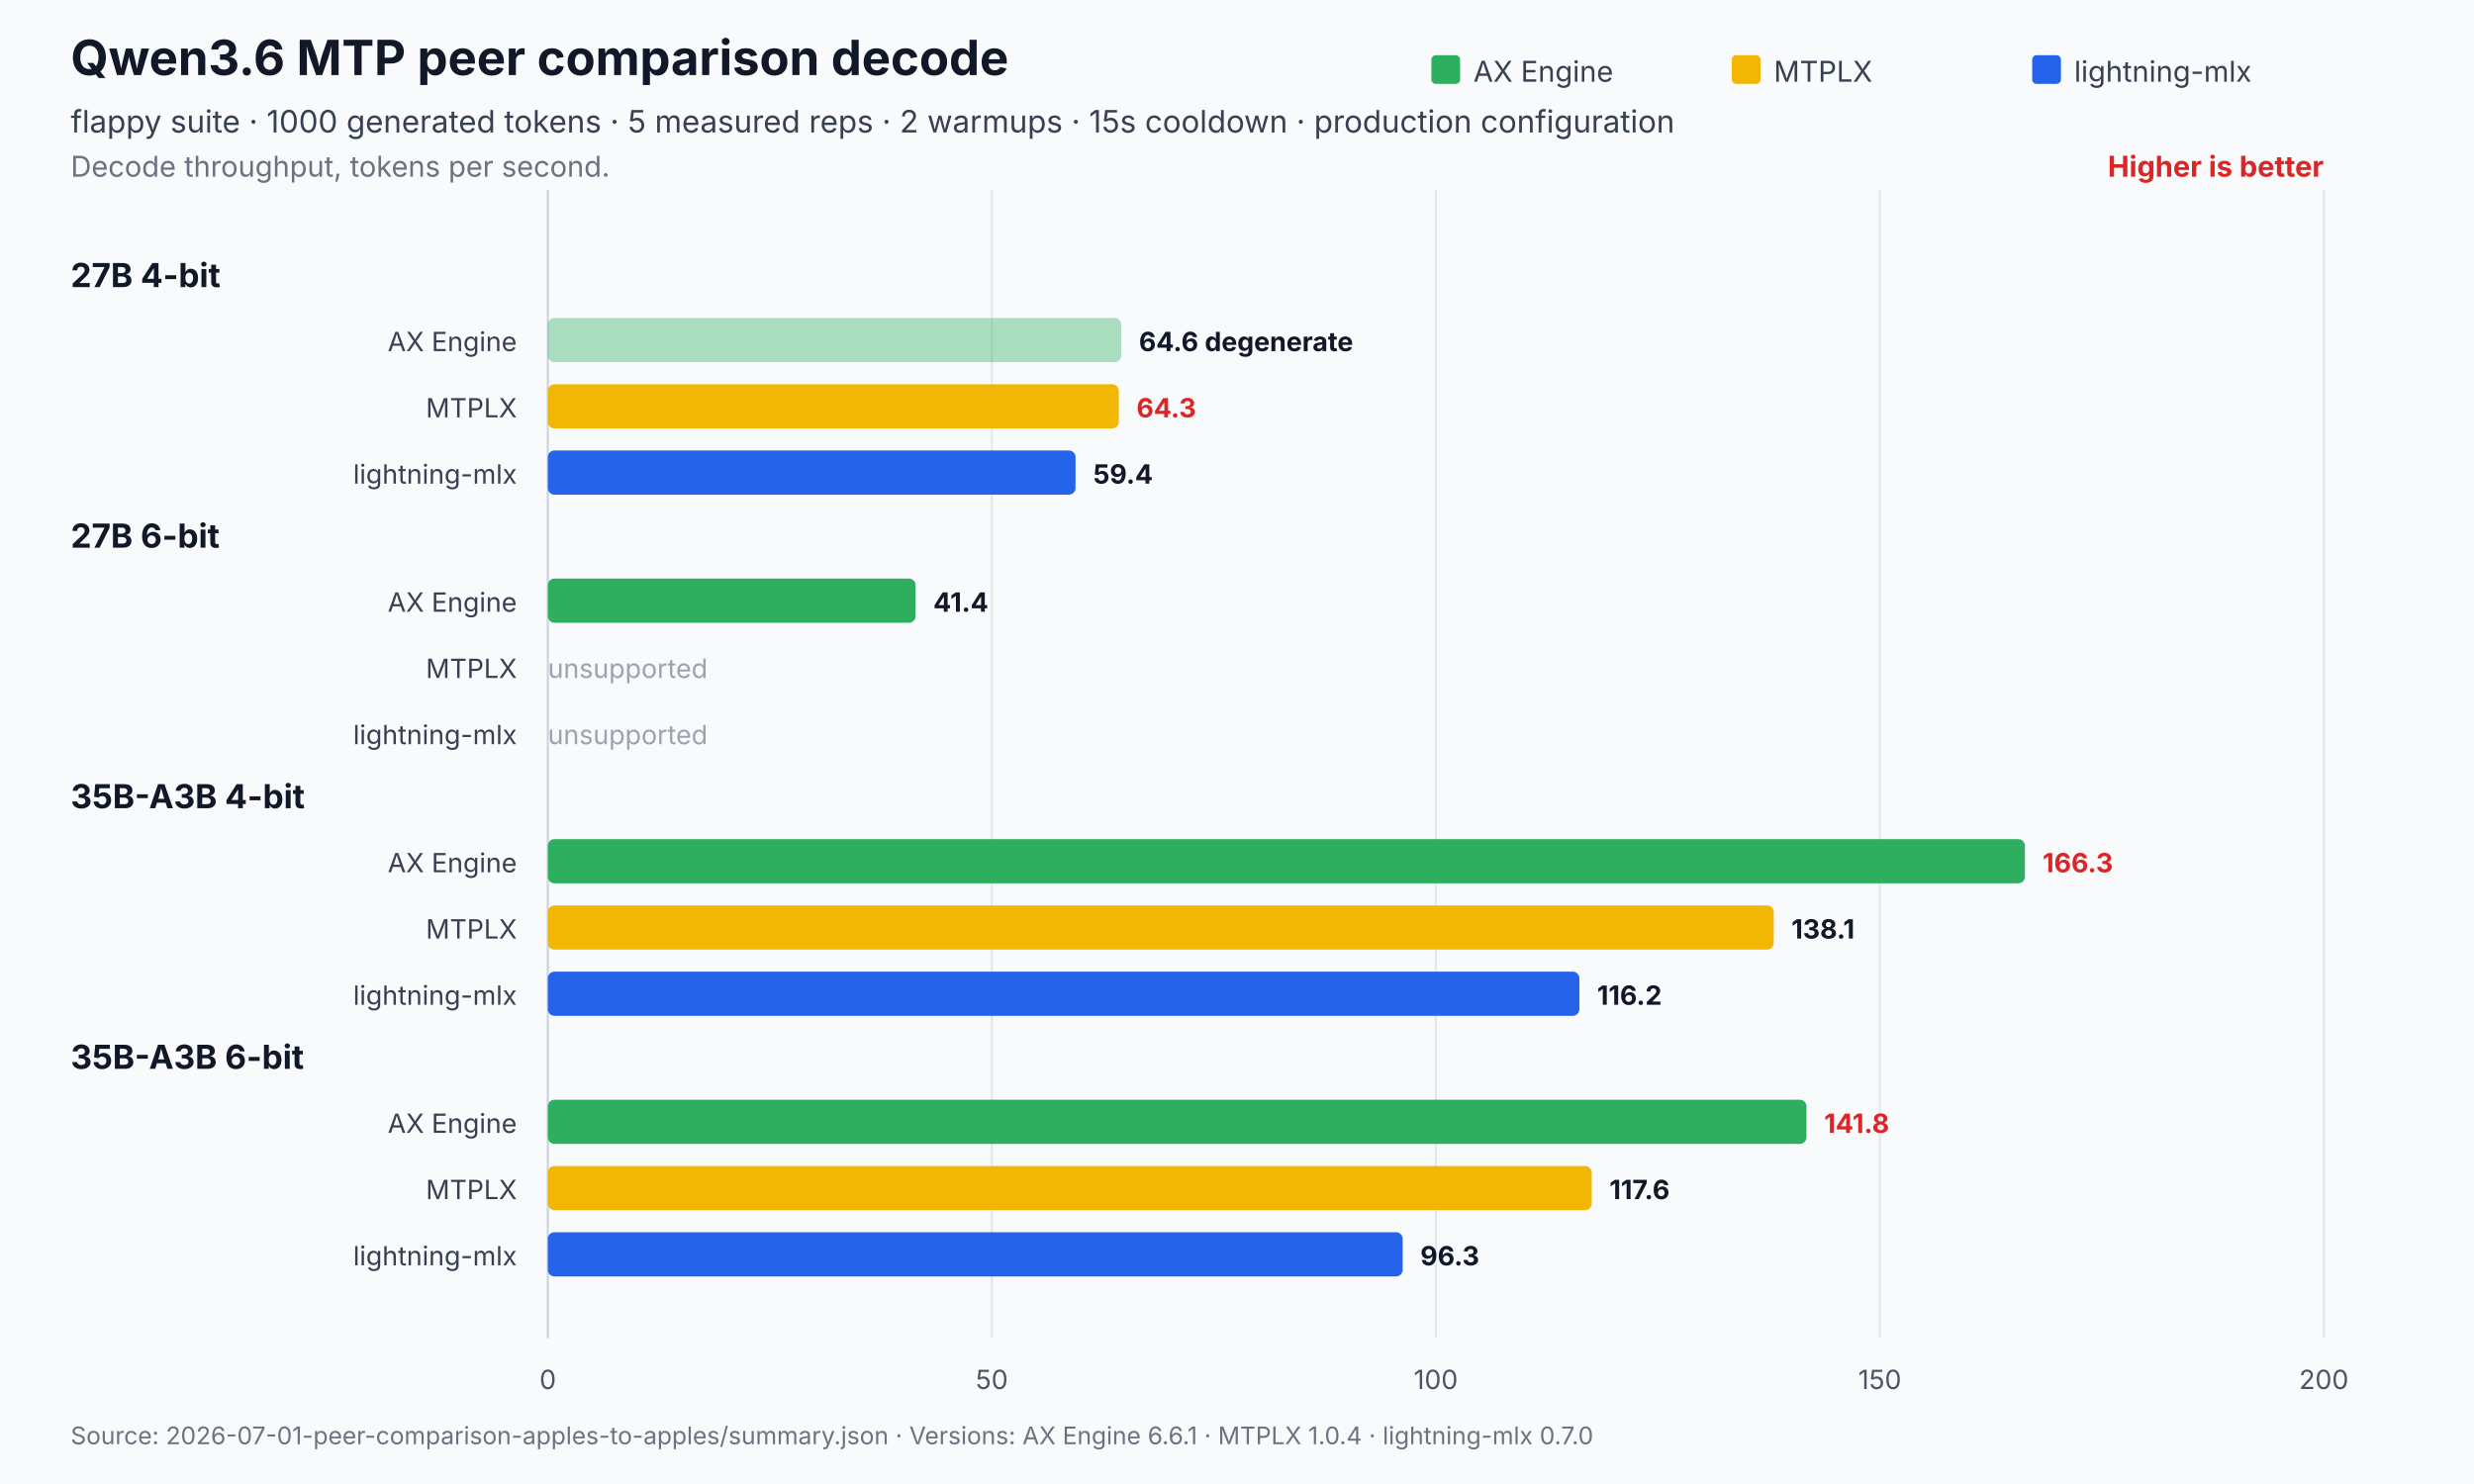
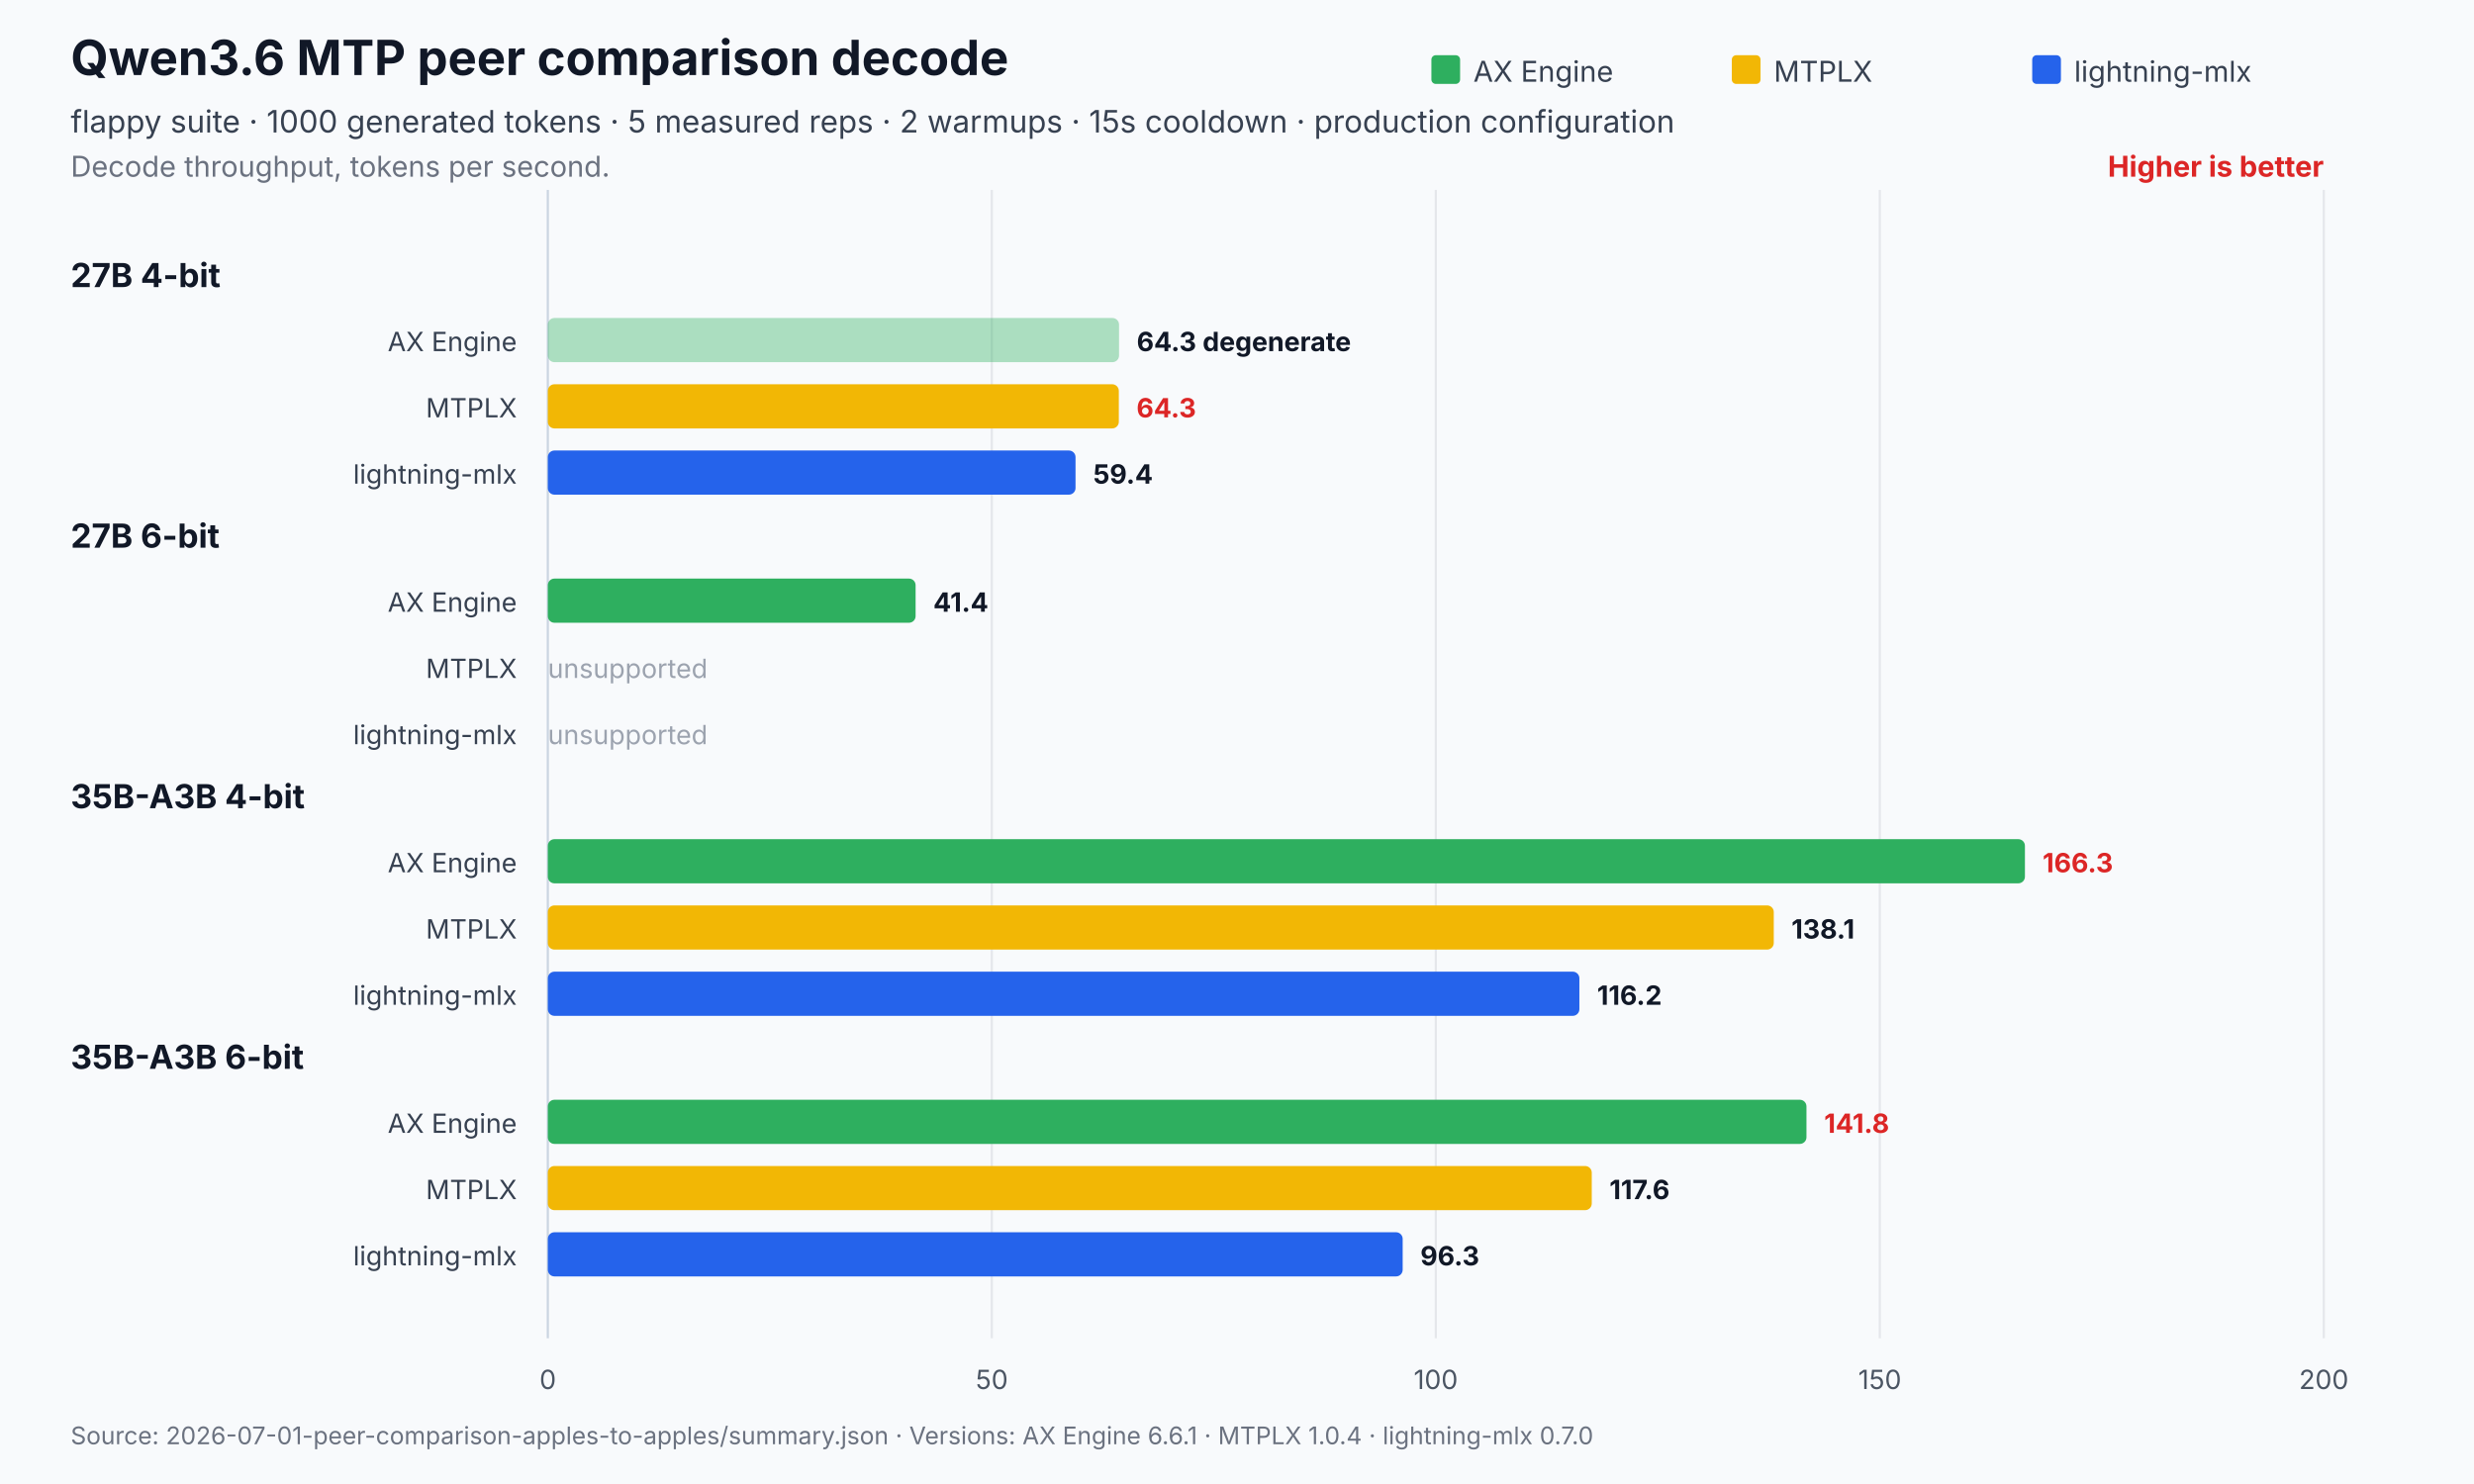
<svg xmlns="http://www.w3.org/2000/svg" width="1120" height="672" viewBox="0 0 1120 672" role="img" aria-labelledby="title desc">
  <rect width="1120" height="672" fill="#f8fafc" />
  <text x="32" y="34" font-family="Inter,Segoe UI,Arial,sans-serif" font-size="22" font-weight="700" fill="#111827">Qwen3.6 MTP peer comparison decode</text>
  <text x="32" y="60" font-family="Inter,Segoe UI,Arial,sans-serif" font-size="14" fill="#374151">flappy suite · 1000 generated tokens · 5 measured reps · 2 warmups · 15s cooldown · production configuration</text>
  <text x="32" y="80" font-family="Inter,Segoe UI,Arial,sans-serif" font-size="13" fill="#6b7280">Decode throughput, tokens per second.</text>
  <text x="1052.0" y="80" text-anchor="end" font-family="Inter,Segoe UI,Arial,sans-serif" font-size="13" font-weight="700" fill="#dc2626">Higher is better</text>
  <line x1="248.0" y1="86.0" x2="248.0" y2="606" stroke="#cbd5e1" stroke-width="1" />
  <text x="248.0" y="629" text-anchor="middle" font-family="Inter,Segoe UI,Arial,sans-serif" font-size="12" fill="#4b5563">0</text>
  <line x1="449.0" y1="86.0" x2="449.0" y2="606" stroke="#e5e7eb" stroke-width="1" />
  <text x="449.0" y="629" text-anchor="middle" font-family="Inter,Segoe UI,Arial,sans-serif" font-size="12" fill="#4b5563">50</text>
  <line x1="650.0" y1="86.0" x2="650.0" y2="606" stroke="#e5e7eb" stroke-width="1" />
  <text x="650.0" y="629" text-anchor="middle" font-family="Inter,Segoe UI,Arial,sans-serif" font-size="12" fill="#4b5563">100</text>
  <line x1="851.0" y1="86.0" x2="851.0" y2="606" stroke="#e5e7eb" stroke-width="1" />
  <text x="851.0" y="629" text-anchor="middle" font-family="Inter,Segoe UI,Arial,sans-serif" font-size="12" fill="#4b5563">150</text>
  <line x1="1052.0" y1="86.0" x2="1052.0" y2="606" stroke="#e5e7eb" stroke-width="1" />
  <text x="1052.0" y="629" text-anchor="middle" font-family="Inter,Segoe UI,Arial,sans-serif" font-size="12" fill="#4b5563">200</text>
  <rect x="648.0" y="25" width="13" height="13" rx="2" fill="#2eaf5f" />
  <text x="667.0" y="37" font-family="Inter,Segoe UI,Arial,sans-serif" font-size="13" fill="#374151">AX Engine</text>
  <rect x="784.0" y="25" width="13" height="13" rx="2" fill="#f2b705" />
  <text x="803.0" y="37" font-family="Inter,Segoe UI,Arial,sans-serif" font-size="13" fill="#374151">MTPLX</text>
  <rect x="920.0" y="25" width="13" height="13" rx="2" fill="#2563eb" />
  <text x="939.0" y="37" font-family="Inter,Segoe UI,Arial,sans-serif" font-size="13" fill="#374151">lightning-mlx</text>
  <text x="32" y="130.0" font-family="Inter,Segoe UI,Arial,sans-serif" font-size="15" font-weight="700" fill="#111827">27B 4-bit</text>
  <text x="234.0" y="159.0" text-anchor="end" font-family="Inter,Segoe UI,Arial,sans-serif" font-size="12" fill="#374151">AX Engine</text>
-   <rect x="248.0" y="144.0" width="259.6" height="20.0" rx="3" fill="#2eaf5f" opacity="0.38" />
-   <text x="515.6" y="159.0" font-family="Inter,Segoe UI,Arial,sans-serif" font-size="12" font-weight="700" fill="#111827">64.6 degenerate</text>
+   <rect x="248.0" y="144.0" width="258.6" height="20.0" rx="3" fill="#2eaf5f" opacity="0.38" />
+   <text x="514.6" y="159.0" font-family="Inter,Segoe UI,Arial,sans-serif" font-size="12" font-weight="700" fill="#111827">64.3 degenerate</text>
  <text x="234.0" y="189.0" text-anchor="end" font-family="Inter,Segoe UI,Arial,sans-serif" font-size="12" fill="#374151">MTPLX</text>
  <rect x="248.0" y="174.0" width="258.5" height="20.0" rx="3" fill="#f2b705" opacity="1" />
  <text x="514.5" y="189.0" font-family="Inter,Segoe UI,Arial,sans-serif" font-size="12" font-weight="700" fill="#dc2626">64.3</text>
  <text x="234.0" y="219.0" text-anchor="end" font-family="Inter,Segoe UI,Arial,sans-serif" font-size="12" fill="#374151">lightning-mlx</text>
  <rect x="248.0" y="204.0" width="238.9" height="20.0" rx="3" fill="#2563eb" opacity="1" />
  <text x="494.9" y="219.0" font-family="Inter,Segoe UI,Arial,sans-serif" font-size="12" font-weight="700" fill="#111827">59.4</text>
  <text x="32" y="248.0" font-family="Inter,Segoe UI,Arial,sans-serif" font-size="15" font-weight="700" fill="#111827">27B 6-bit</text>
  <text x="234.0" y="277.0" text-anchor="end" font-family="Inter,Segoe UI,Arial,sans-serif" font-size="12" fill="#374151">AX Engine</text>
  <rect x="248.0" y="262.0" width="166.5" height="20.0" rx="3" fill="#2eaf5f" opacity="1" />
  <text x="422.5" y="277.0" font-family="Inter,Segoe UI,Arial,sans-serif" font-size="12" font-weight="700" fill="#111827">41.4</text>
  <text x="234.0" y="307.0" text-anchor="end" font-family="Inter,Segoe UI,Arial,sans-serif" font-size="12" fill="#374151">MTPLX</text>
  <text x="248.0" y="307.0" font-family="Inter,Segoe UI,Arial,sans-serif" font-size="12" fill="#9ca3af">unsupported</text>
  <text x="234.0" y="337.0" text-anchor="end" font-family="Inter,Segoe UI,Arial,sans-serif" font-size="12" fill="#374151">lightning-mlx</text>
  <text x="248.0" y="337.0" font-family="Inter,Segoe UI,Arial,sans-serif" font-size="12" fill="#9ca3af">unsupported</text>
  <text x="32" y="366.0" font-family="Inter,Segoe UI,Arial,sans-serif" font-size="15" font-weight="700" fill="#111827">35B-A3B 4-bit</text>
  <text x="234.0" y="395.0" text-anchor="end" font-family="Inter,Segoe UI,Arial,sans-serif" font-size="12" fill="#374151">AX Engine</text>
  <rect x="248.0" y="380.0" width="668.7" height="20.0" rx="3" fill="#2eaf5f" opacity="1" />
  <text x="924.7" y="395.0" font-family="Inter,Segoe UI,Arial,sans-serif" font-size="12" font-weight="700" fill="#dc2626">166.3</text>
  <text x="234.0" y="425.0" text-anchor="end" font-family="Inter,Segoe UI,Arial,sans-serif" font-size="12" fill="#374151">MTPLX</text>
  <rect x="248.0" y="410.0" width="555.0" height="20.0" rx="3" fill="#f2b705" opacity="1" />
  <text x="811.0" y="425.0" font-family="Inter,Segoe UI,Arial,sans-serif" font-size="12" font-weight="700" fill="#111827">138.1</text>
  <text x="234.0" y="455.0" text-anchor="end" font-family="Inter,Segoe UI,Arial,sans-serif" font-size="12" fill="#374151">lightning-mlx</text>
  <rect x="248.0" y="440.0" width="467.0" height="20.0" rx="3" fill="#2563eb" opacity="1" />
  <text x="723.0" y="455.0" font-family="Inter,Segoe UI,Arial,sans-serif" font-size="12" font-weight="700" fill="#111827">116.2</text>
  <text x="32" y="484.0" font-family="Inter,Segoe UI,Arial,sans-serif" font-size="15" font-weight="700" fill="#111827">35B-A3B 6-bit</text>
  <text x="234.0" y="513.0" text-anchor="end" font-family="Inter,Segoe UI,Arial,sans-serif" font-size="12" fill="#374151">AX Engine</text>
  <rect x="248.0" y="498.0" width="569.8" height="20.0" rx="3" fill="#2eaf5f" opacity="1" />
  <text x="825.8" y="513.0" font-family="Inter,Segoe UI,Arial,sans-serif" font-size="12" font-weight="700" fill="#dc2626">141.8</text>
  <text x="234.0" y="543.0" text-anchor="end" font-family="Inter,Segoe UI,Arial,sans-serif" font-size="12" fill="#374151">MTPLX</text>
  <rect x="248.0" y="528.0" width="472.6" height="20.0" rx="3" fill="#f2b705" opacity="1" />
  <text x="728.6" y="543.0" font-family="Inter,Segoe UI,Arial,sans-serif" font-size="12" font-weight="700" fill="#111827">117.6</text>
  <text x="234.0" y="573.0" text-anchor="end" font-family="Inter,Segoe UI,Arial,sans-serif" font-size="12" fill="#374151">lightning-mlx</text>
  <rect x="248.0" y="558.0" width="387.0" height="20.0" rx="3" fill="#2563eb" opacity="1" />
  <text x="643.0" y="573.0" font-family="Inter,Segoe UI,Arial,sans-serif" font-size="12" font-weight="700" fill="#111827">96.3</text>
  <text x="32" y="654" font-family="Inter,Segoe UI,Arial,sans-serif" font-size="11" fill="#6b7280">Source: 2026-07-01-peer-comparison-apples-to-apples/summary.json   ·   Versions: AX Engine 6.6.1 · MTPLX 1.0.4 · lightning-mlx 0.7.0</text>
</svg>
